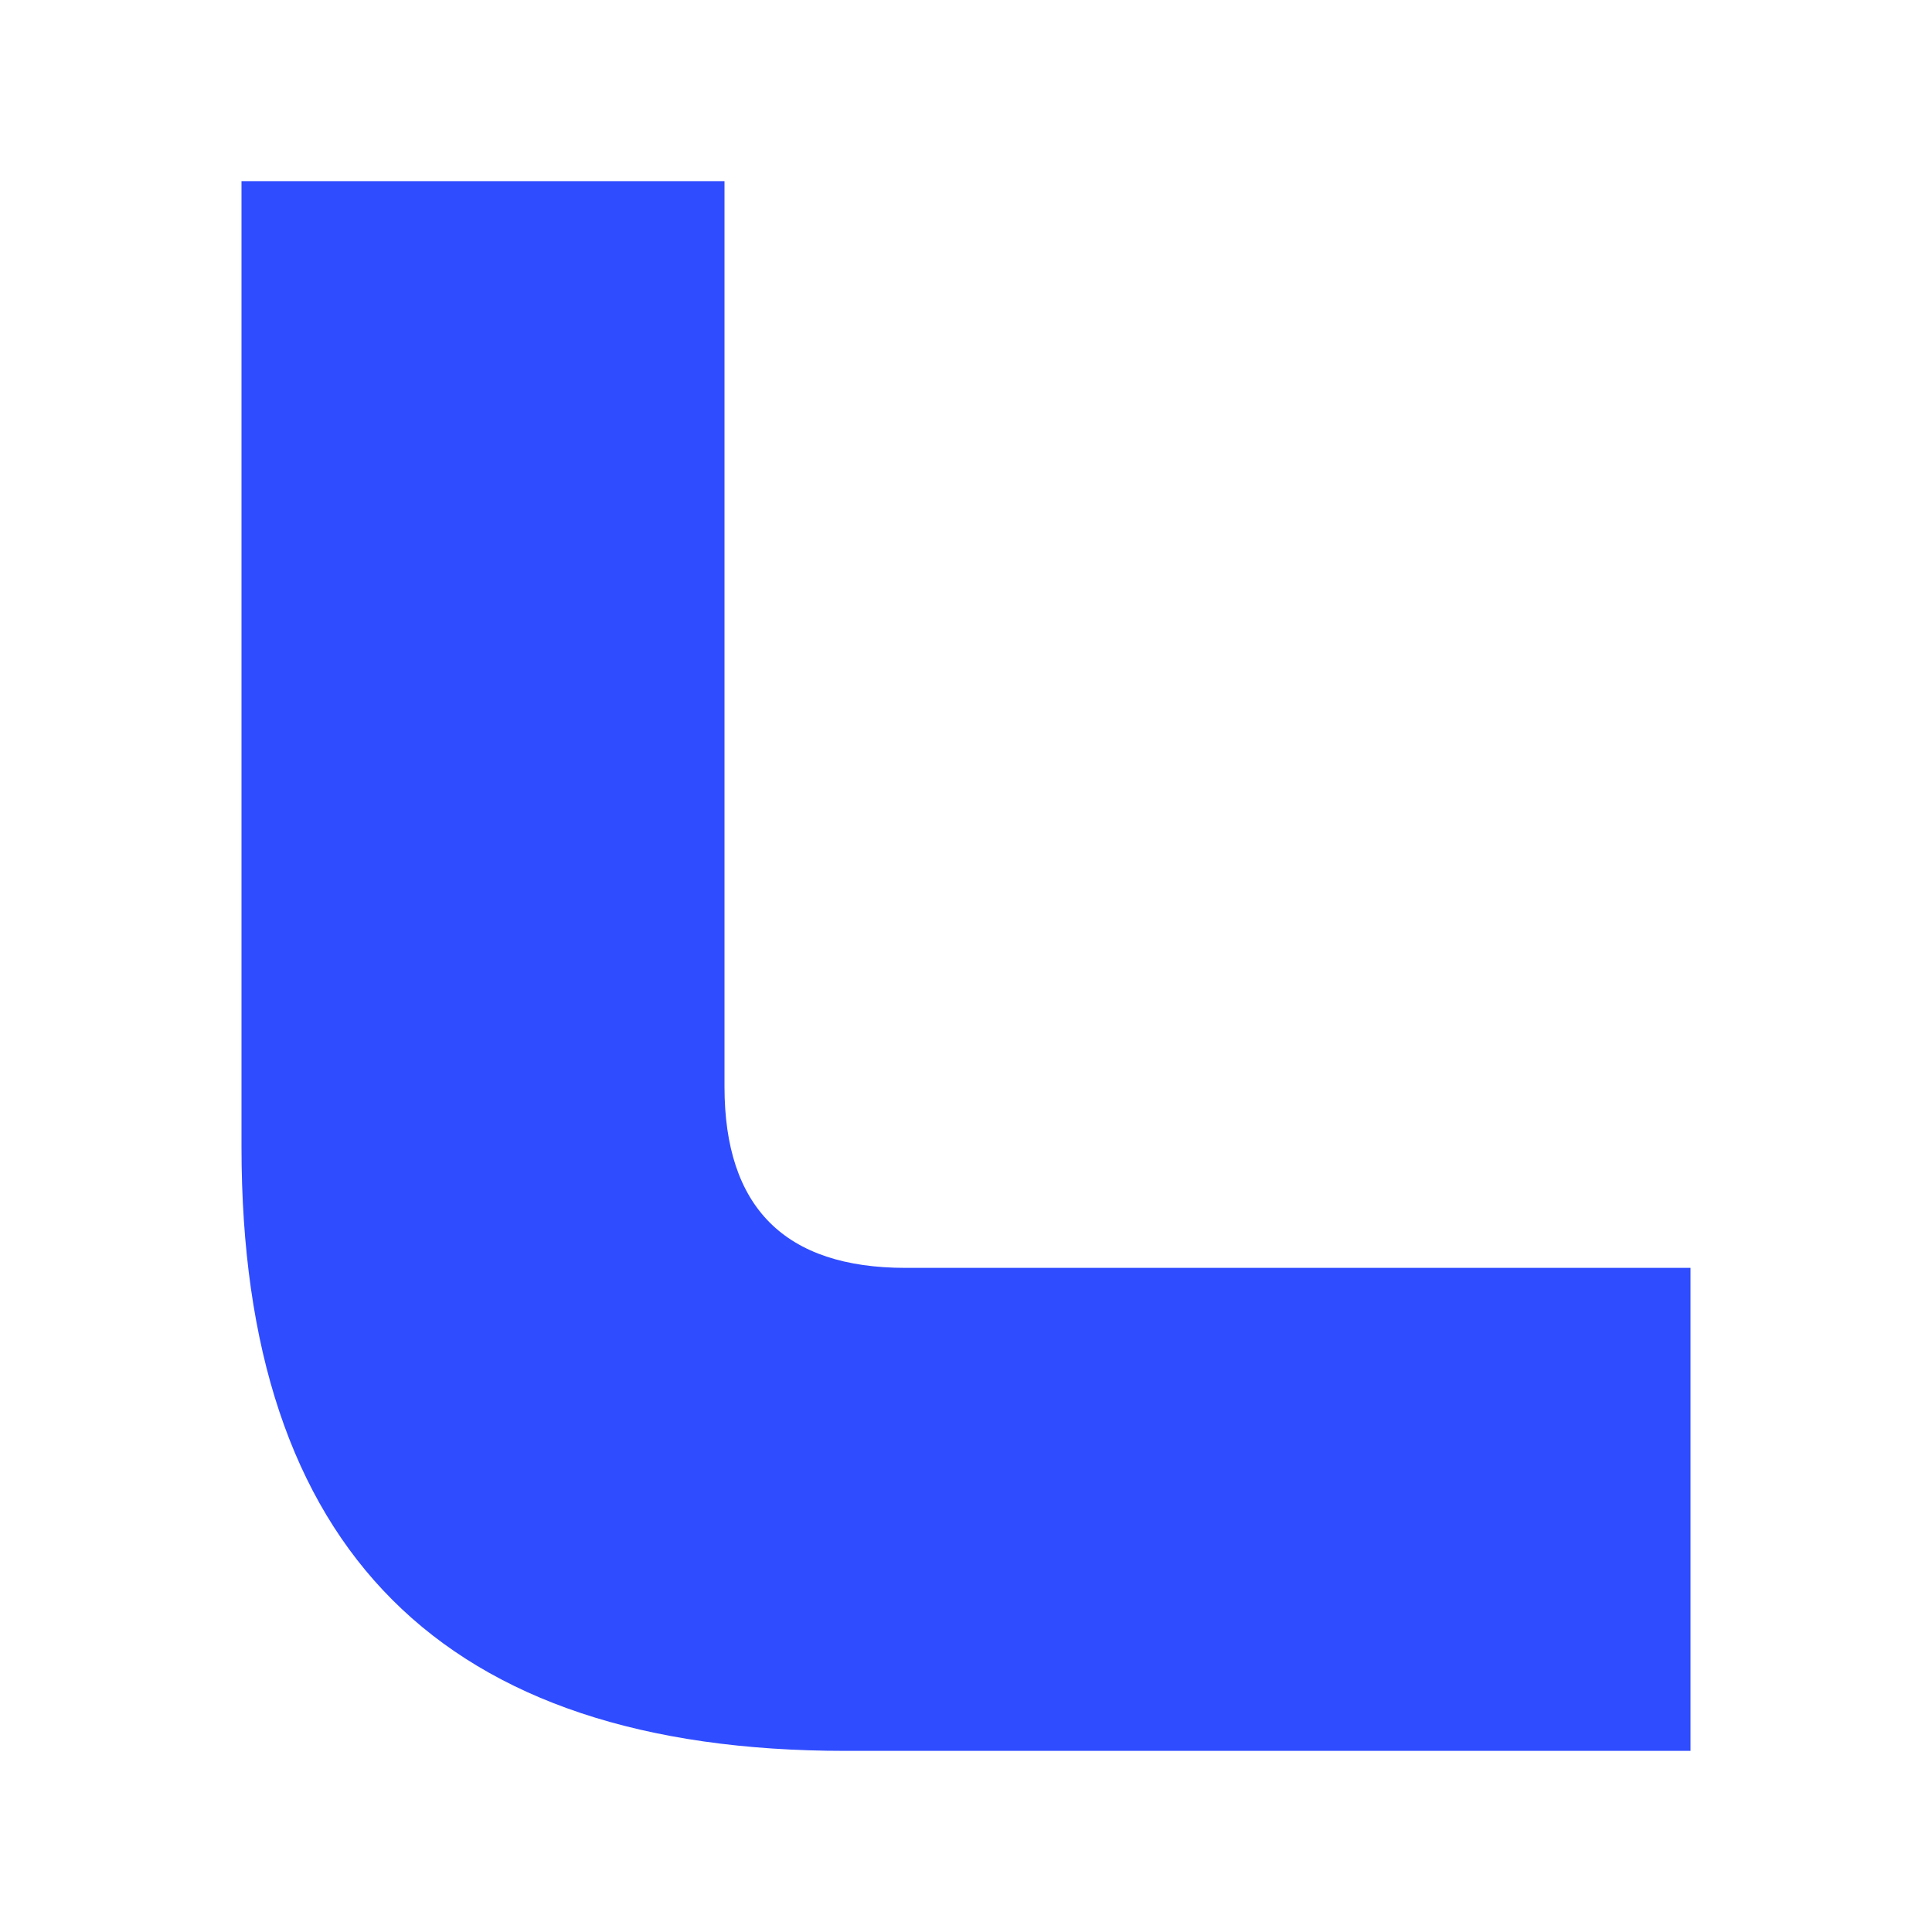
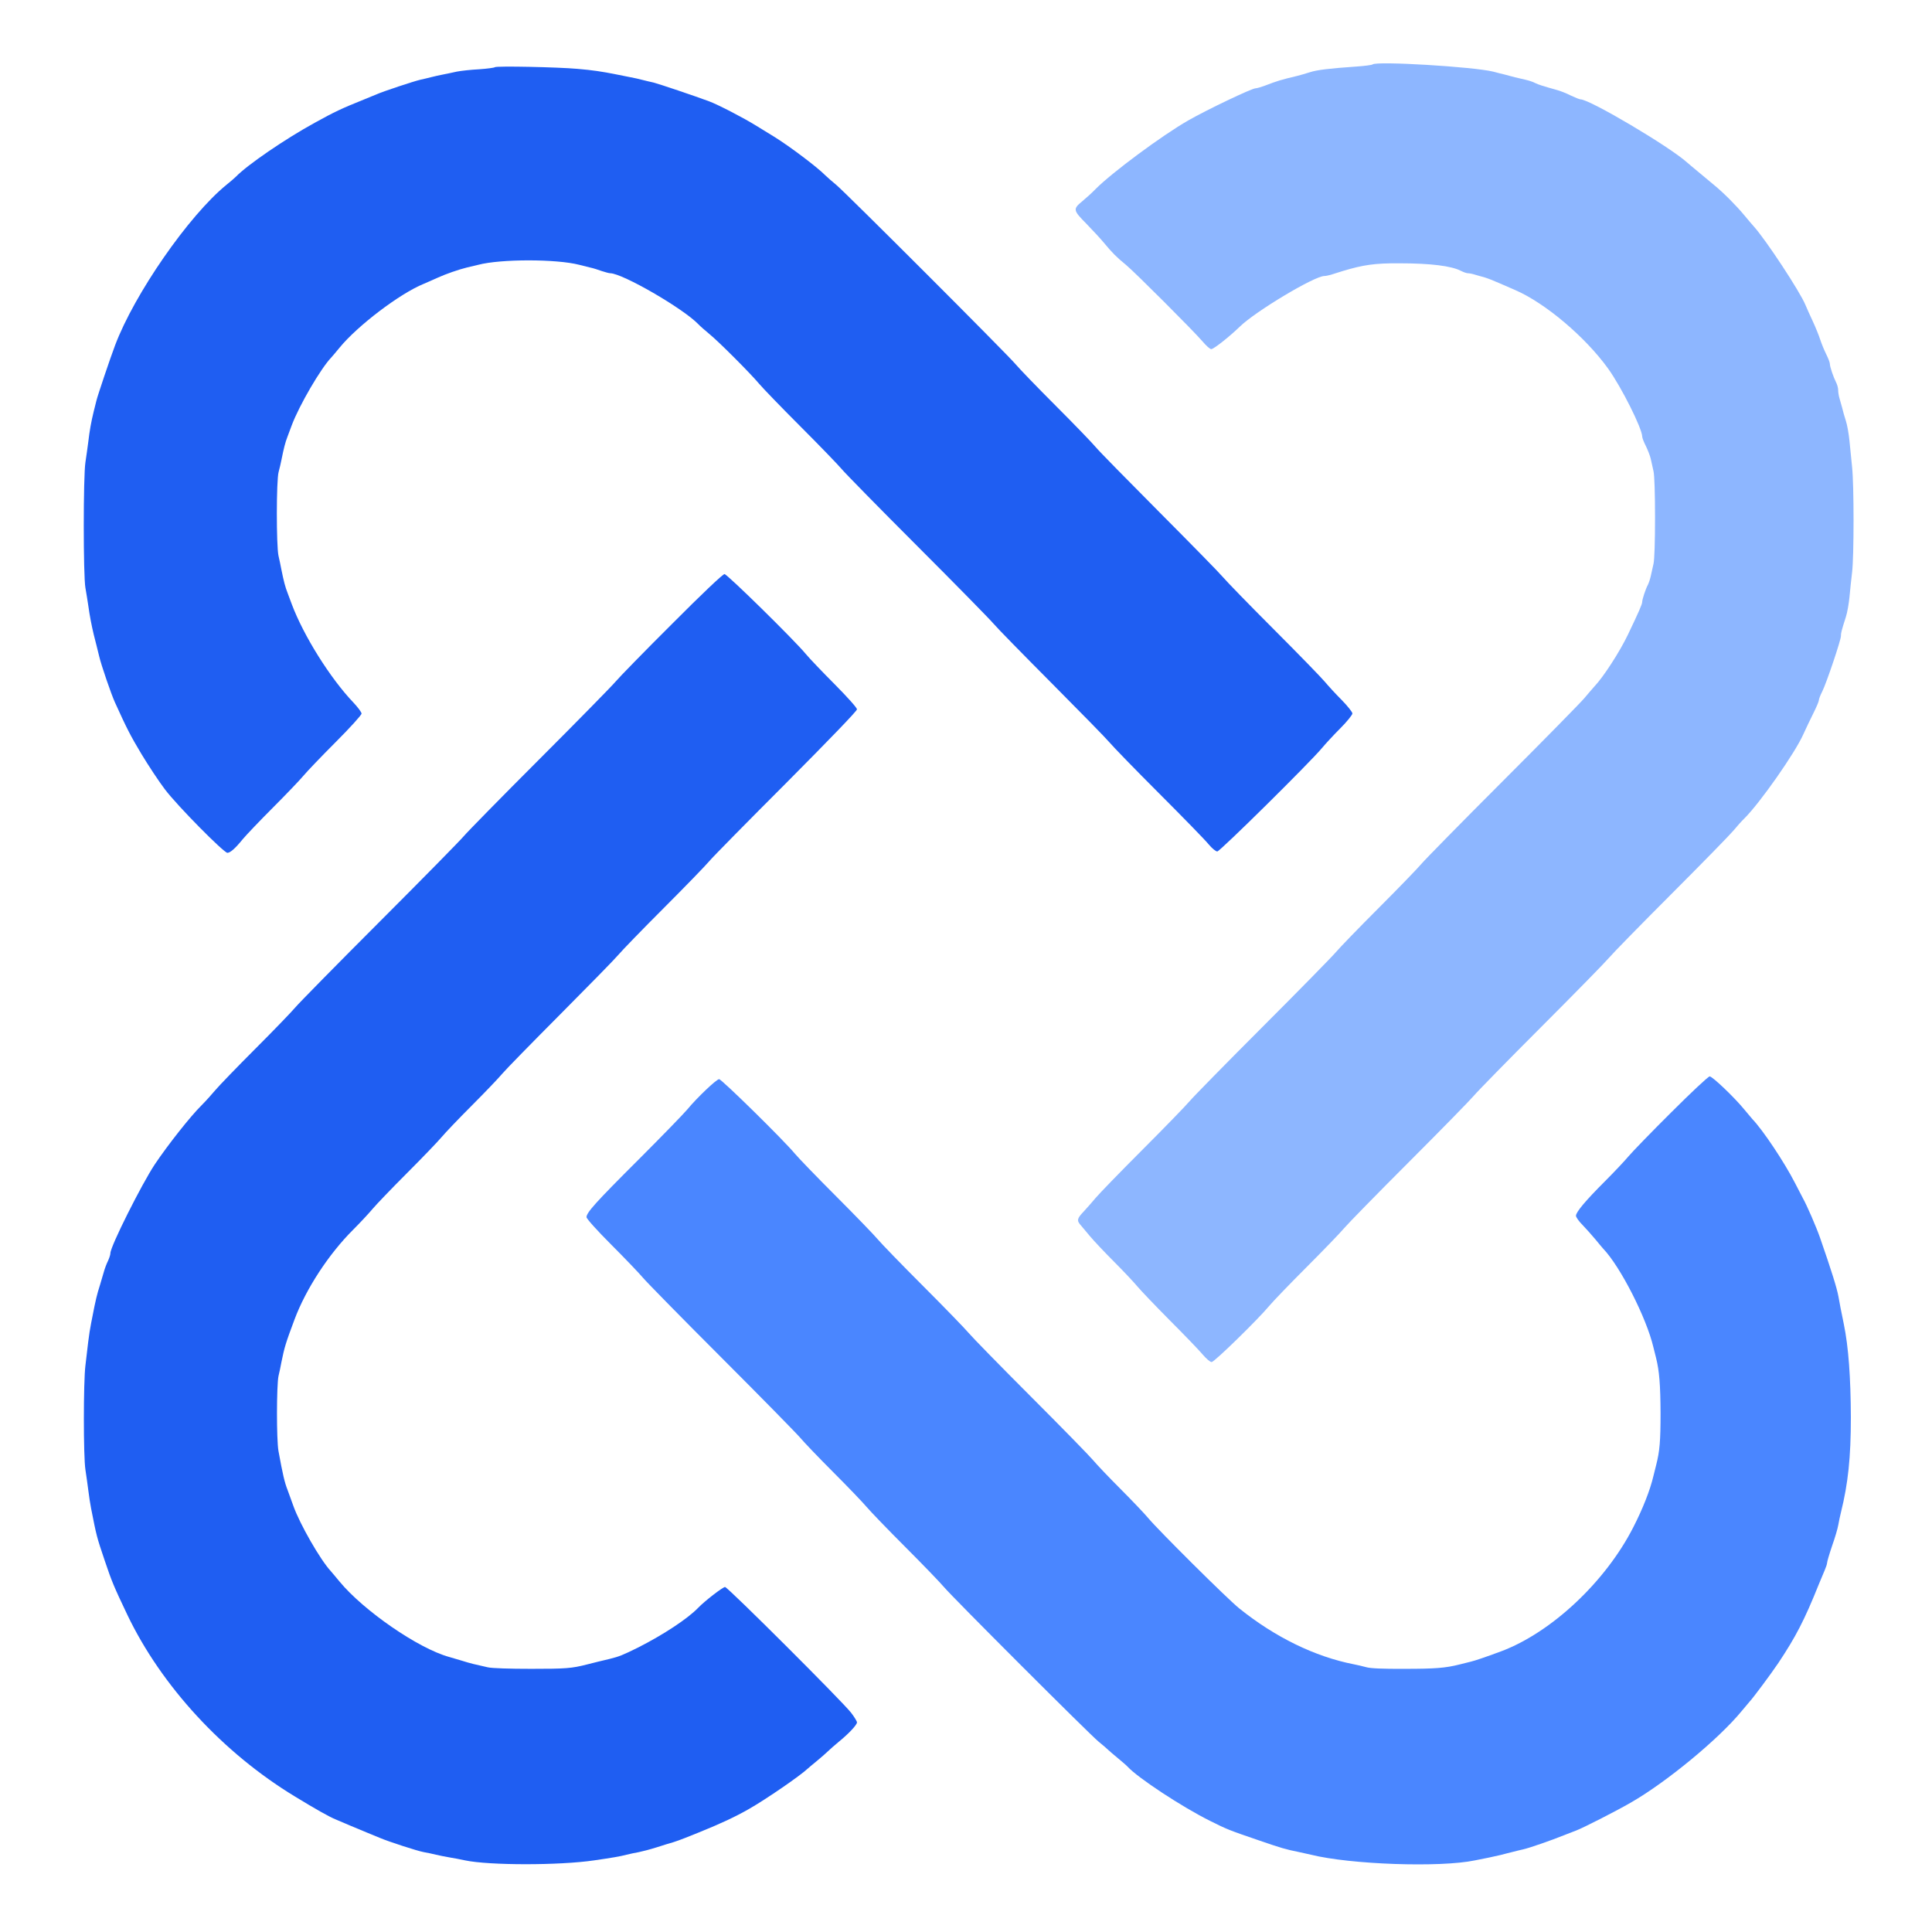
- <svg xmlns="http://www.w3.org/2000/svg" width="64" height="64" viewBox="0 0 64 64" role="img" aria-labelledby="title">
-   <path fill="#304CFF" d="M8 6H24V36Q24 42 30 42H56V58H28Q8 58 8 38Z" />
+ <svg xmlns="http://www.w3.org/2000/svg" viewBox="0 0 1400 1400">
+   <svg x="10.0" y="0.0" width="1380" height="1400" viewBox="0 0 1380 1400">
+     <g transform="translate(0,1400) scale(0.1,-0.1)">
+       <path d="M3486 13513 c-4 -4 -56 -11 -114 -15 -59 -3 -132 -11 -162 -17 -30 -7 -75 -16 -100 -21 -25 -5 -63 -13 -85 -19 -22 -6 -58 -14 -80 -19 -47 -11 -265 -83 -315 -105 -19 -8 -60 -25 -90 -37 -167 -67 -215 -90 -360 -170 -215 -118 -488 -305 -570 -390 -8 -8 -40 -36 -70 -60 -272 -222 -666 -790 -806 -1162 -37 -98 -127 -366 -135 -400 -5 -21 -14 -57 -20 -80 -18 -73 -30 -140 -39 -218 -5 -41 -15 -109 -21 -150 -16 -103 -16 -823 0 -910 6 -36 16 -94 21 -130 10 -73 24 -144 39 -207 6 -24 16 -61 21 -83 6 -22 14 -57 19 -77 14 -61 87 -274 114 -333 85 -187 111 -239 192 -374 50 -83 126 -198 170 -256 88 -117 427 -460 453 -460 21 1 55 30 112 100 25 30 124 134 220 230 96 96 195 200 220 230 25 30 129 139 233 243 105 105 187 196 187 206 0 10 -27 46 -59 80 -169 177 -361 485 -446 711 -8 22 -22 59 -31 83 -17 43 -28 85 -45 170 -5 26 -14 71 -21 100 -16 74 -16 548 1 607 7 25 16 65 21 90 16 80 27 124 43 165 8 22 22 59 31 83 54 144 210 412 287 492 8 8 34 40 59 70 130 159 436 392 610 463 25 11 70 30 100 44 61 28 154 60 215 75 22 5 58 14 80 19 163 43 567 43 733 0 23 -6 59 -15 80 -20 20 -4 57 -16 82 -25 25 -8 53 -16 62 -16 89 -1 527 -254 638 -369 14 -15 50 -46 80 -71 70 -57 301 -289 360 -360 25 -30 160 -170 300 -310 140 -140 275 -280 300 -310 25 -30 272 -282 550 -560 278 -278 525 -530 550 -560 25 -30 214 -223 420 -430 206 -207 395 -400 420 -430 25 -30 187 -197 360 -370 173 -173 335 -339 358 -368 24 -29 52 -52 63 -52 19 0 674 647 759 750 25 30 84 94 133 143 48 48 87 97 87 107 0 10 -35 54 -77 97 -43 43 -98 103 -123 133 -25 30 -191 201 -370 380 -179 179 -345 350 -370 380 -25 30 -232 241 -460 470 -228 229 -435 440 -460 470 -25 30 -155 165 -290 300 -135 135 -265 270 -290 300 -60 72 -1230 1242 -1300 1300 -30 25 -66 56 -80 70 -58 59 -256 208 -365 276 -27 17 -88 54 -135 83 -92 57 -273 151 -342 177 -102 38 -366 127 -403 136 -22 5 -58 13 -80 19 -22 6 -62 15 -90 20 -27 5 -72 14 -100 20 -100 20 -172 31 -280 40 -144 13 -589 22 -599 12z M4768 9477 c-200 -199 -383 -387 -408 -417 -25 -30 -272 -282 -550 -560 -278 -278 -525 -530 -550 -560 -25 -30 -299 -309 -610 -620 -311 -311 -585 -590 -610 -620 -25 -30 -155 -165 -290 -300 -135 -135 -265 -270 -290 -300 -25 -30 -70 -80 -100 -110 -81 -80 -244 -287 -338 -427 -95 -143 -322 -595 -322 -644 0 -11 -8 -36 -18 -57 -10 -20 -23 -55 -29 -77 -6 -22 -19 -65 -28 -95 -10 -30 -22 -73 -27 -95 -9 -38 -14 -61 -38 -185 -6 -30 -16 -91 -21 -135 -5 -44 -14 -120 -20 -170 -15 -122 -15 -660 0 -755 6 -41 16 -109 21 -150 5 -41 14 -100 20 -130 40 -203 40 -204 98 -376 53 -157 66 -188 164 -394 247 -517 694 -1002 1215 -1318 147 -90 250 -148 295 -166 24 -10 72 -31 108 -46 36 -15 90 -38 120 -50 30 -12 71 -29 90 -37 65 -28 275 -96 320 -104 25 -4 65 -13 90 -19 25 -6 70 -15 100 -20 30 -5 80 -14 110 -21 176 -37 684 -37 935 0 132 19 190 29 235 41 25 6 65 15 90 19 25 5 83 20 130 35 47 15 101 32 120 37 19 6 56 19 83 30 26 10 71 28 100 40 163 66 264 113 367 172 124 71 368 239 422 290 7 7 38 32 68 57 30 25 66 56 80 70 14 14 50 45 80 70 70 57 130 121 130 139 0 8 -19 39 -42 69 -58 77 -895 912 -914 912 -16 0 -148 -102 -194 -150 -77 -80 -252 -195 -435 -288 -111 -55 -138 -66 -207 -83 -60 -14 -120 -29 -163 -40 -113 -29 -156 -32 -405 -32 -156 0 -286 4 -315 11 -90 20 -129 29 -185 47 -30 9 -73 22 -95 28 -223 61 -621 336 -795 547 -25 30 -53 64 -63 75 -76 82 -224 340 -271 472 -13 37 -32 88 -41 113 -23 58 -36 115 -67 285 -15 81 -14 476 0 543 7 28 16 73 21 100 22 109 31 139 95 310 83 222 248 475 426 652 52 52 115 120 140 150 25 30 137 147 250 260 113 113 225 230 250 260 25 30 124 134 220 230 96 96 195 200 220 230 25 30 214 223 420 430 206 207 395 400 420 430 25 30 173 183 330 340 157 157 305 310 330 340 25 30 276 285 558 567 319 321 512 521 512 533 0 11 -66 85 -162 182 -90 90 -183 188 -208 218 -83 101 -571 580 -590 580 -12 0 -162 -142 -382 -363z" fill="#1F5EF2" />
+     </g>
+     <g transform="translate(0,1400) scale(0.1,-0.1)">
+       <path d="M12008 5937 c-145 -144 -283 -287 -308 -317 -25 -30 -101 -111 -170 -180 -140 -140 -210 -223 -210 -250 0 -10 21 -40 48 -67 26 -27 67 -73 92 -103 25 -30 50 -61 57 -68 126 -132 314 -502 364 -714 5 -21 14 -57 20 -80 23 -93 31 -192 32 -398 0 -202 -6 -276 -32 -377 -6 -24 -15 -60 -20 -80 -23 -99 -77 -237 -146 -371 -201 -394 -592 -761 -957 -898 -119 -44 -187 -67 -220 -75 -21 -5 -57 -14 -80 -20 -103 -26 -177 -32 -398 -32 -159 -1 -250 3 -280 12 -25 7 -65 16 -90 21 -281 55 -570 196 -830 405 -83 66 -589 569 -660 655 -25 30 -115 125 -200 210 -85 85 -175 180 -200 210 -25 30 -227 237 -450 460 -223 223 -425 430 -450 460 -25 30 -173 183 -330 340 -157 157 -305 310 -330 340 -25 30 -160 170 -300 310 -140 140 -275 280 -300 310 -78 95 -531 540 -549 540 -19 0 -162 -136 -231 -220 -25 -30 -183 -193 -352 -362 -313 -312 -378 -385 -378 -418 0 -11 76 -96 182 -202 101 -101 203 -208 228 -238 25 -30 281 -291 570 -580 289 -289 545 -550 570 -580 25 -30 133 -143 240 -250 107 -107 215 -220 240 -250 25 -30 151 -161 280 -290 129 -129 255 -260 280 -290 60 -72 1050 -1062 1120 -1120 30 -24 62 -52 70 -60 8 -8 40 -35 70 -60 30 -25 62 -52 71 -62 74 -81 395 -292 596 -392 126 -63 136 -67 358 -143 157 -54 194 -65 285 -83 25 -5 65 -14 90 -20 285 -71 936 -94 1188 -41 28 6 73 15 100 20 26 6 66 15 90 20 23 6 60 16 82 21 22 6 57 14 78 19 42 9 209 67 292 101 30 12 72 28 93 36 48 18 288 140 395 202 258 148 636 460 802 662 25 30 51 61 58 69 25 26 158 205 209 281 125 188 188 308 293 570 12 30 31 74 41 98 10 23 19 49 19 58 0 8 16 63 36 122 21 59 41 127 45 152 4 25 13 65 19 90 52 210 72 397 72 690 -1 288 -17 510 -51 675 -20 95 -30 150 -39 200 -11 61 -50 186 -133 425 -28 80 -95 235 -126 290 -7 14 -33 63 -57 110 -76 148 -231 381 -308 461 -7 8 -33 39 -58 69 -70 86 -231 240 -251 240 -10 0 -135 -117 -281 -263z" fill="#4A86FF" />
+     </g>
+     <g transform="translate(0,1400) scale(0.1,-0.1)">
+       <path d="M9846 13533 c-4 -4 -56 -11 -114 -15 -199 -14 -287 -24 -342 -42 -30 -10 -71 -21 -90 -26 -117 -28 -144 -36 -235 -71 -27 -10 -58 -19 -67 -19 -27 0 -354 -156 -488 -233 -189 -108 -553 -378 -670 -496 -25 -26 -69 -66 -97 -89 -69 -57 -68 -65 30 -164 45 -46 102 -108 127 -138 57 -69 91 -104 160 -160 66 -55 486 -475 553 -553 27 -32 55 -57 64 -57 18 0 133 91 206 162 113 111 542 368 614 368 9 0 30 4 47 9 17 6 56 17 86 27 150 45 232 57 410 56 227 0 378 -19 447 -55 18 -9 40 -17 49 -17 10 0 33 -4 51 -10 18 -5 50 -15 71 -20 20 -6 69 -25 107 -42 39 -17 90 -39 115 -50 219 -95 509 -341 673 -569 97 -135 246 -433 247 -492 0 -10 12 -41 27 -70 14 -29 30 -70 35 -92 5 -22 14 -62 20 -90 7 -30 11 -165 11 -335 0 -170 -4 -305 -11 -335 -6 -27 -15 -68 -20 -90 -5 -22 -14 -49 -20 -61 -17 -31 -42 -107 -42 -126 0 -16 -25 -73 -104 -238 -59 -123 -177 -306 -243 -375 -15 -17 -48 -55 -73 -85 -25 -30 -290 -300 -590 -600 -300 -300 -565 -570 -590 -600 -25 -30 -164 -174 -310 -320 -146 -146 -285 -290 -310 -320 -25 -30 -263 -273 -530 -540 -267 -267 -505 -510 -530 -540 -25 -30 -178 -188 -340 -350 -162 -162 -315 -320 -340 -350 -25 -30 -64 -74 -87 -99 -49 -51 -52 -66 -20 -101 12 -14 42 -50 67 -80 25 -30 101 -111 170 -180 69 -69 145 -150 170 -180 25 -30 131 -141 235 -246 105 -105 212 -216 238 -247 27 -32 56 -57 67 -57 20 0 340 313 420 410 25 30 146 156 270 280 124 124 245 250 270 280 25 30 236 246 470 480 234 234 445 450 470 480 25 30 245 255 490 500 245 245 465 470 490 500 25 30 227 237 450 460 223 223 425 430 450 460 25 30 61 71 81 90 112 111 367 474 427 610 19 41 51 110 73 153 21 42 39 84 39 92 0 9 11 38 25 65 30 60 135 371 135 401 0 23 3 35 36 139 10 30 21 94 26 143 4 48 13 129 19 180 14 118 14 631 0 762 -6 55 -14 141 -19 190 -5 50 -16 115 -26 145 -10 30 -22 73 -27 95 -6 22 -15 54 -20 71 -5 17 -9 43 -9 58 0 15 -7 40 -15 55 -20 40 -45 113 -45 134 0 10 -12 41 -26 69 -14 28 -34 76 -44 107 -10 31 -34 90 -53 131 -19 41 -44 95 -54 120 -39 96 -288 474 -375 570 -13 14 -43 50 -68 80 -58 70 -150 163 -220 220 -30 25 -57 47 -60 50 -3 3 -30 25 -60 50 -30 25 -64 53 -75 63 -126 114 -705 457 -772 457 -7 0 -39 13 -71 28 -31 16 -75 33 -97 39 -110 31 -132 38 -160 51 -16 9 -48 19 -70 24 -22 5 -57 13 -77 18 -21 6 -55 14 -75 20 -21 5 -58 14 -83 21 -141 35 -848 78 -874 52z" fill="#8DB6FF" />
+     </g>
+   </svg>
</svg>
